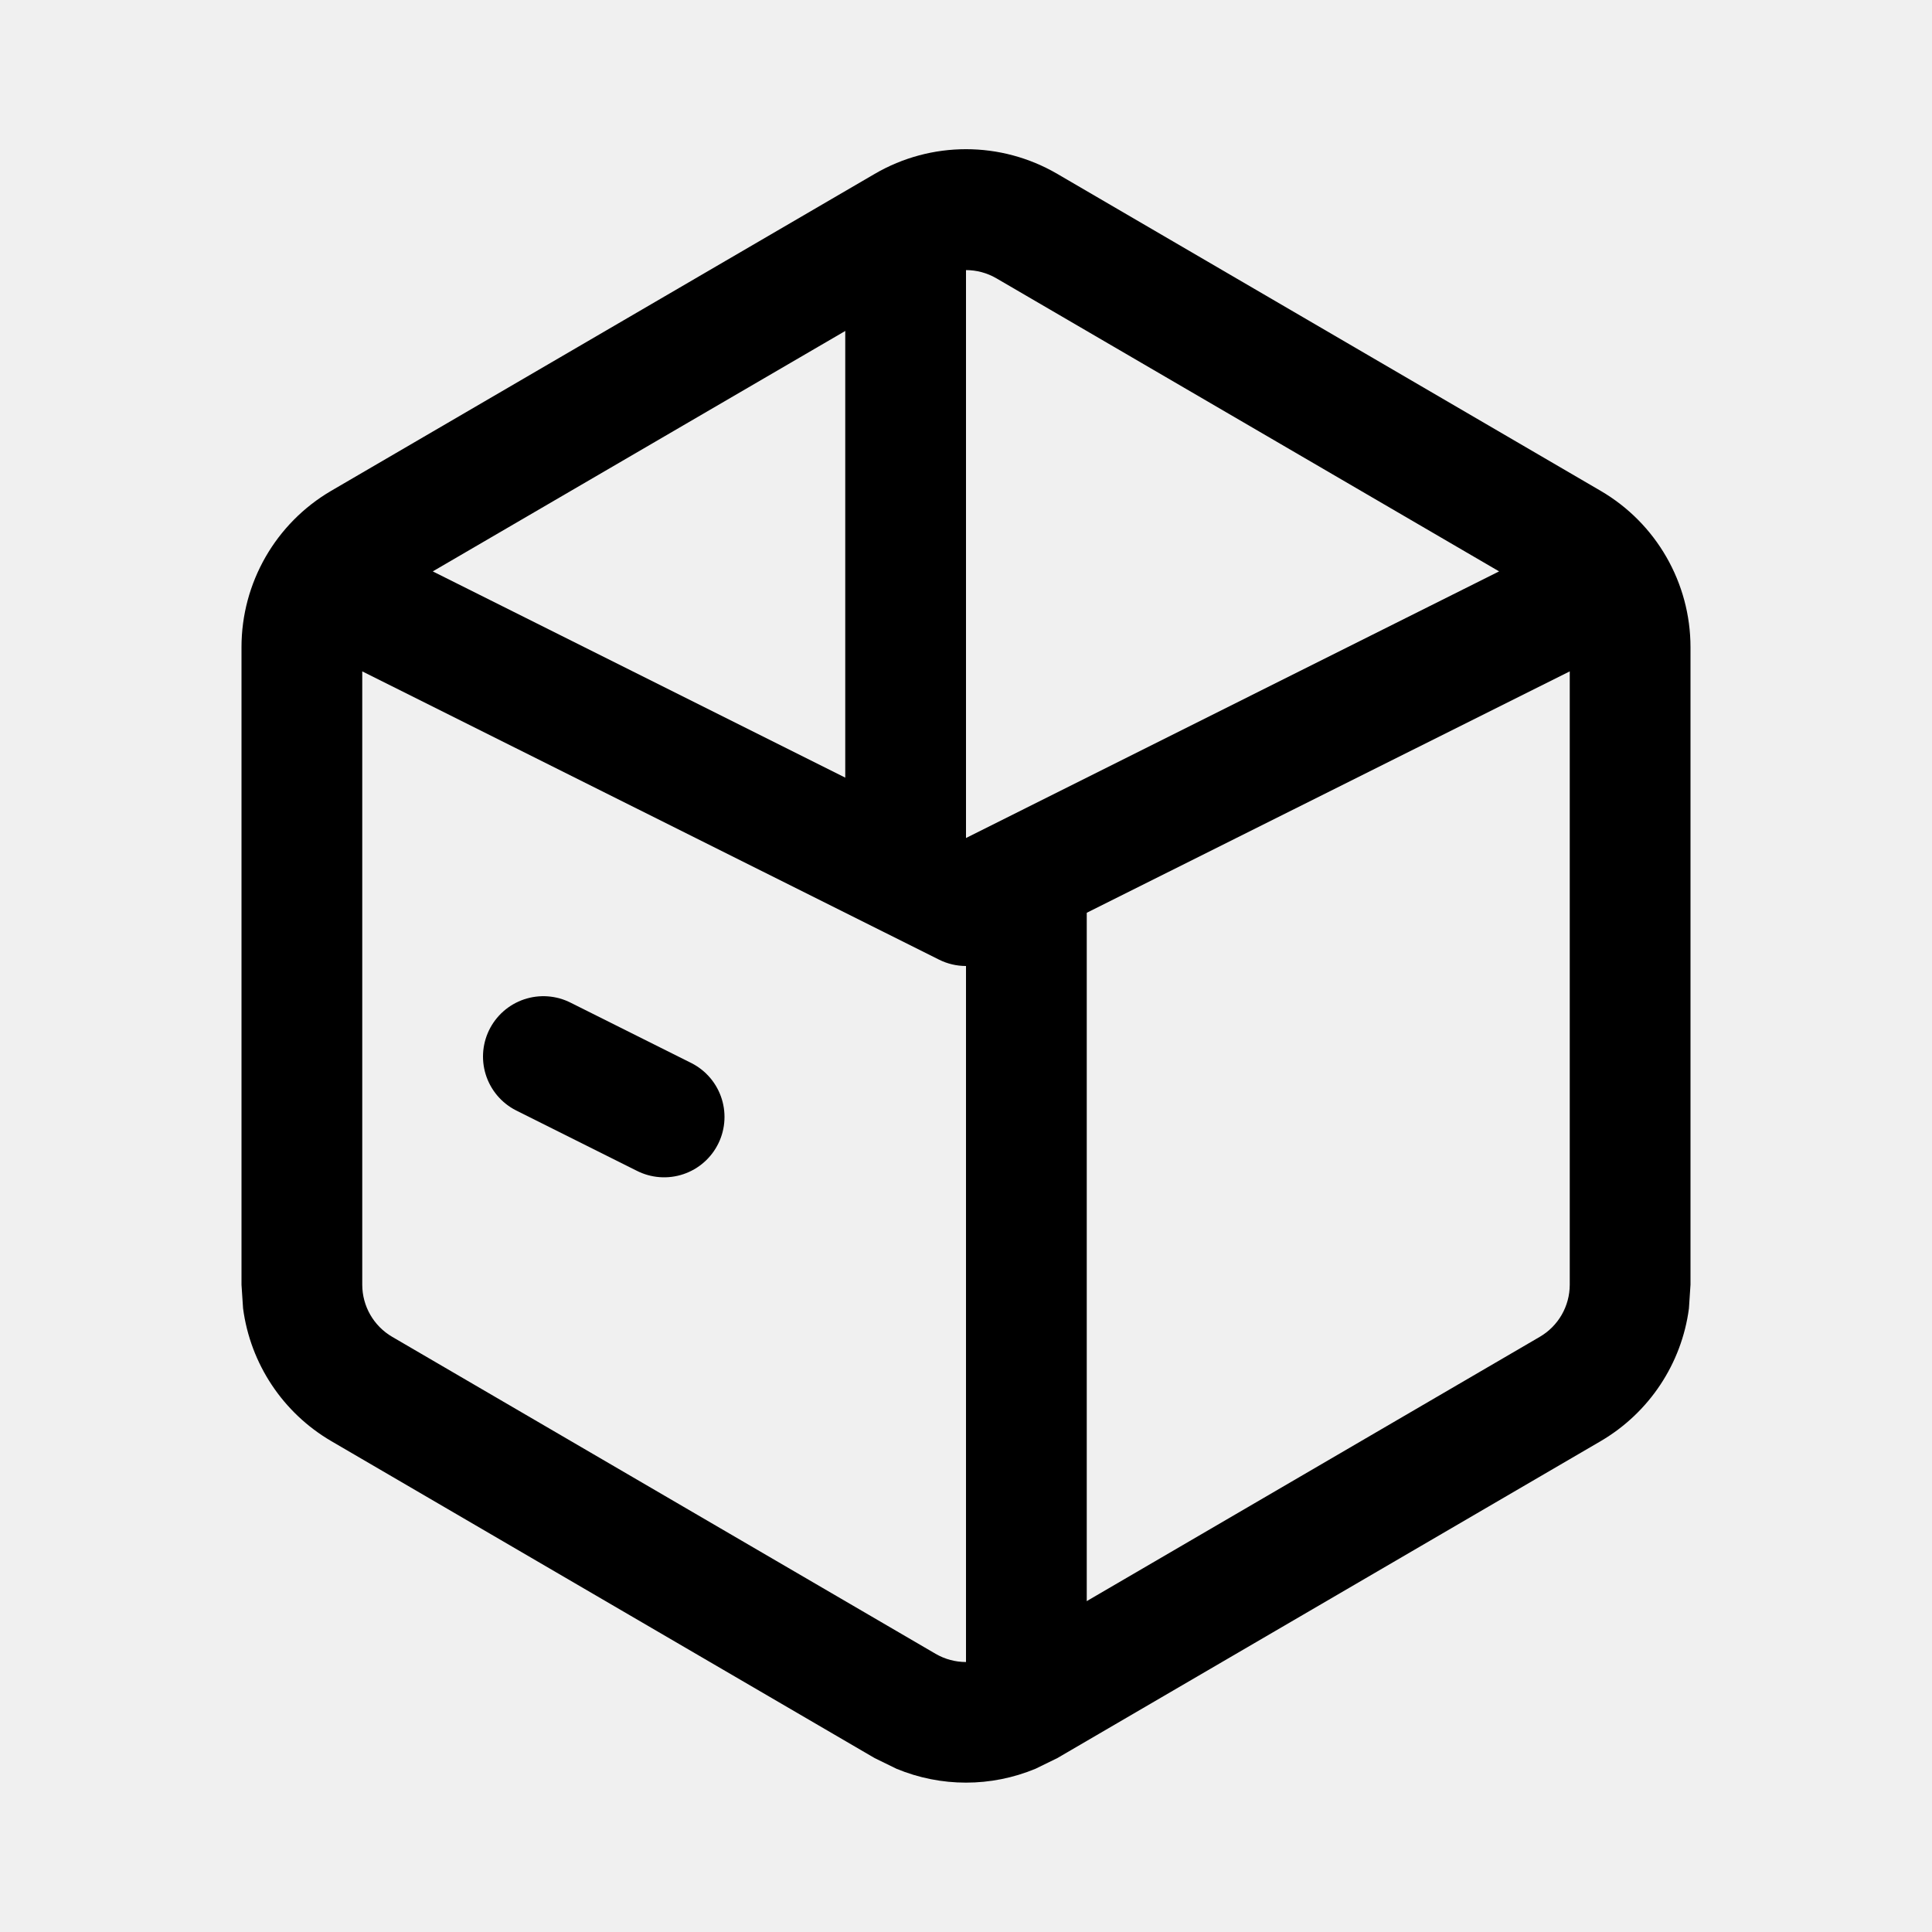
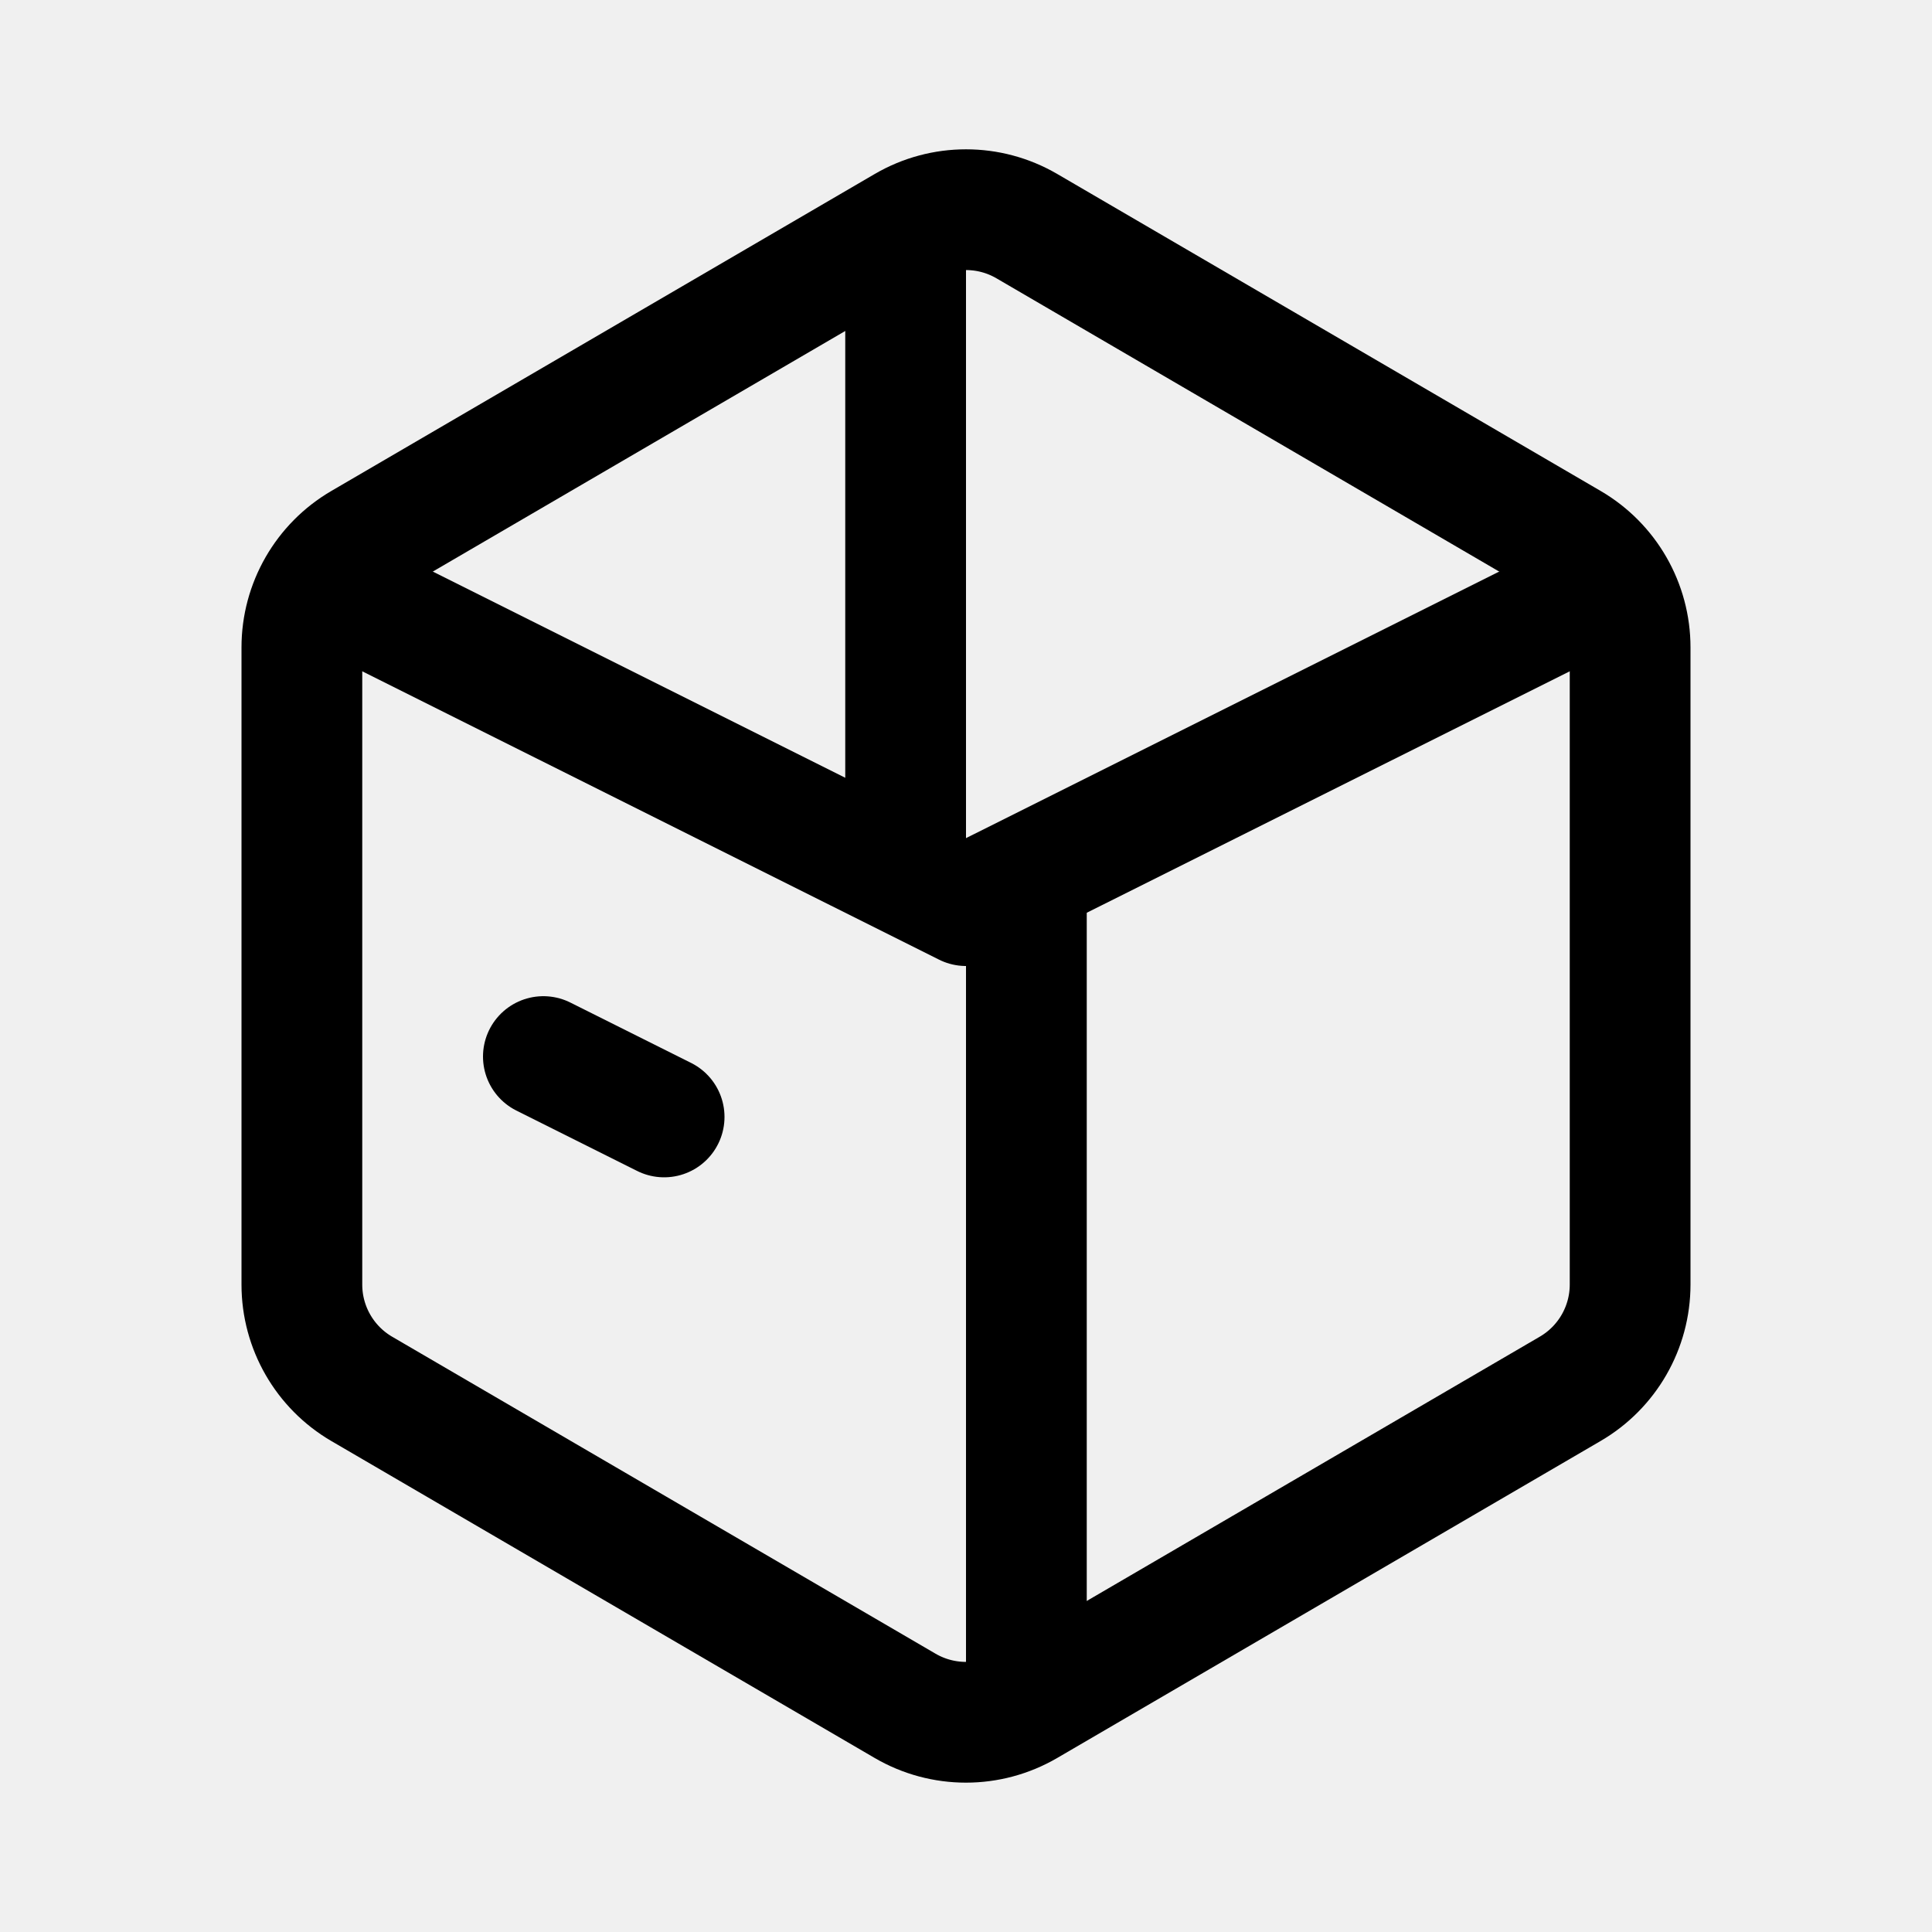
<svg xmlns="http://www.w3.org/2000/svg" width="16" height="16" fill="none" viewBox="0 0 16 16">
-   <path fill="currentColor" d="M7.244 1.44a1.5 1.5 0 0 1 1.512 0l4.5 2.625A1.5 1.5 0 0 1 14 5.361v5.278l-.013.197c-.06.456-.328.863-.731 1.099l-4.5 2.625-.18.088a1.5 1.5 0 0 1-1.152 0l-.18-.088-4.5-2.625a1.5 1.5 0 0 1-.731-1.1L2 10.64V5.36a1.5 1.5 0 0 1 .744-1.296zm.98 6.507a.5.5 0 0 1-.448 0L3 5.56v5.08a.5.5 0 0 0 .248.431l4.5 2.625a.5.5 0 0 0 .504 0l4.5-2.625A.5.5 0 0 0 13 10.64V5.56zm.028-5.642a.5.5 0 0 0-.504 0L3.584 4.732 8 6.94l4.415-2.208z" />
+   <mask id="path-1-inside-1_500_2240" fill="white">
+     <path d="m13.256 4.066-4.5-2.625a1.5 1.5 0 0 0-1.512 0l-4.5 2.625A1.5 1.5 0 0 0 2 5.362v5.277a1.5 1.5 0 0 0 .744 1.295l4.5 2.625a1.5 1.5 0 0 0 1.511 0l4.5-2.625A1.5 1.5 0 0 0 14 10.638V5.362a1.5 1.5 0 0 0-.744-1.296" />
+   </mask>
+   <path stroke="currentColor" stroke-linejoin="round" stroke-width="2" d="m13.256 4.066-4.5-2.625a1.5 1.5 0 0 0-1.512 0l-4.5 2.625A1.5 1.5 0 0 0 2 5.362v5.277a1.5 1.5 0 0 0 .744 1.295l4.5 2.625a1.5 1.5 0 0 0 1.511 0l4.5-2.625A1.5 1.5 0 0 0 14 10.638V5.362a1.5 1.5 0 0 0-.744-1.296Z" mask="url(#path-1-inside-1_500_2240)" />
+   <path stroke="currentColor" stroke-linejoin="round" d="M13.625 4.688 8 7.5 2.375 4.688" />
  <path stroke="currentColor" stroke-linecap="square" d="M8.5 7.5v6.26M7.5 2.5v4.26" />
  <path stroke="currentColor" stroke-linecap="round" d="m5.5 9.25-1-.5" />
</svg>
